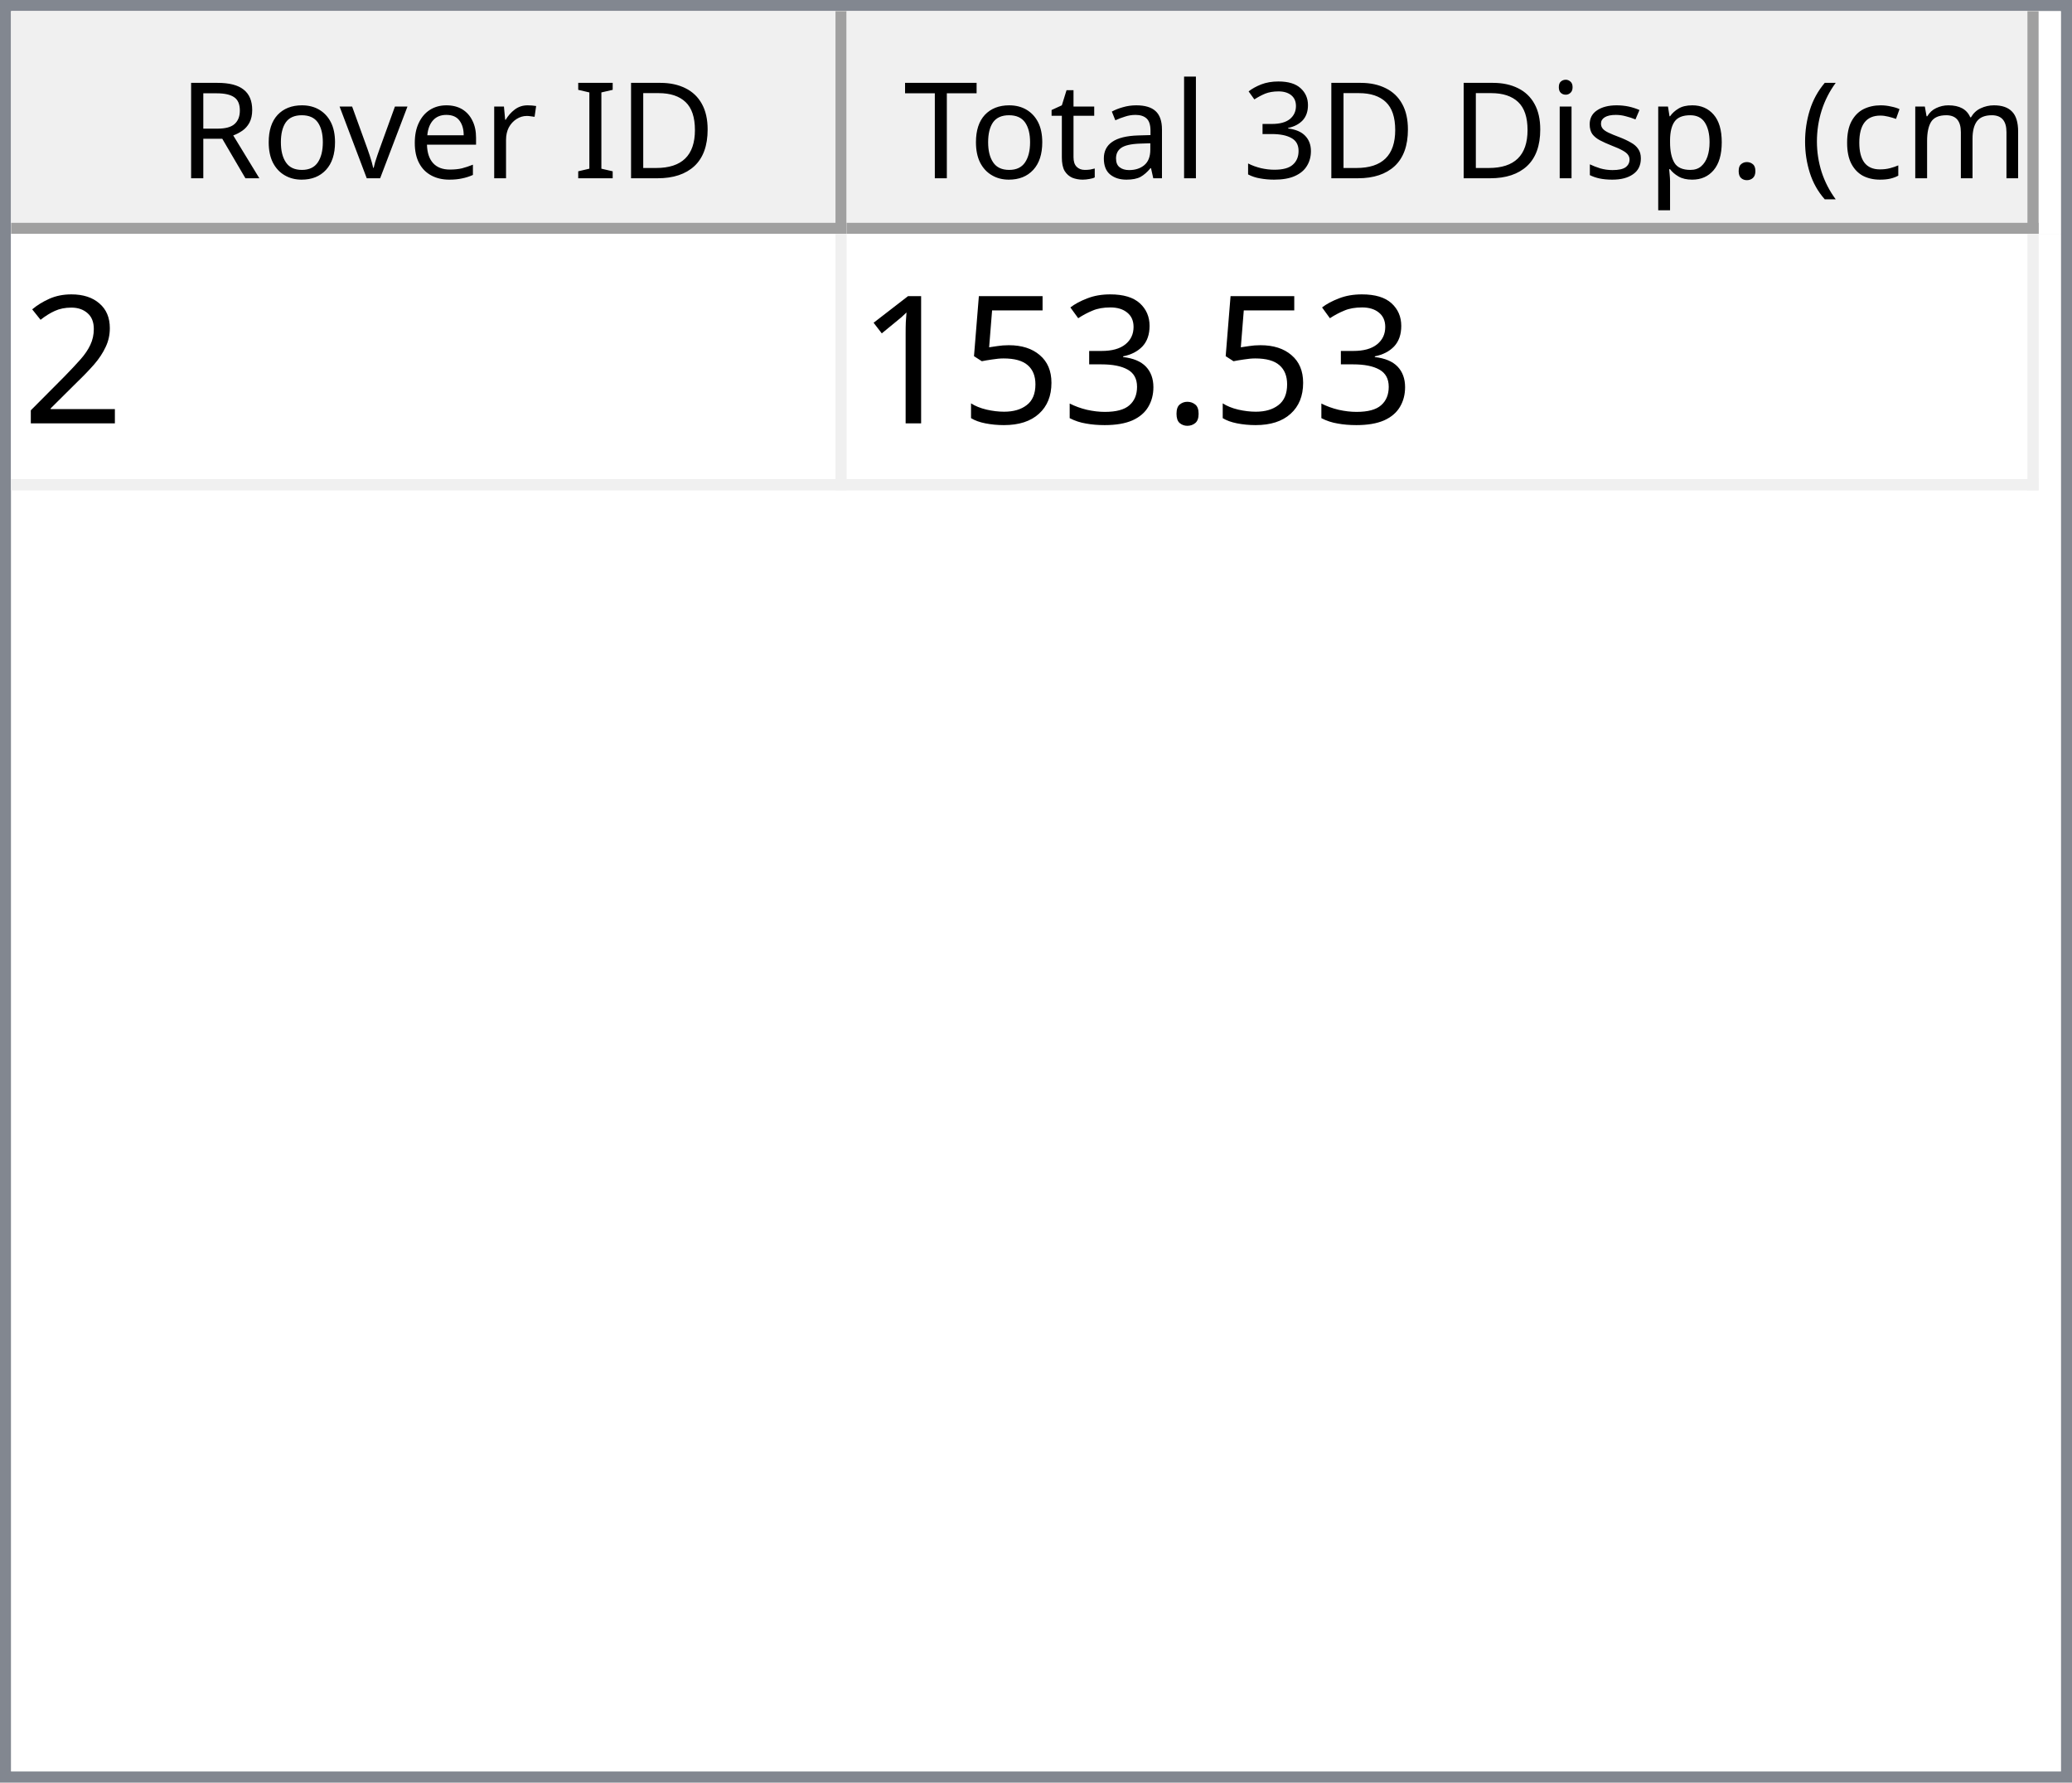
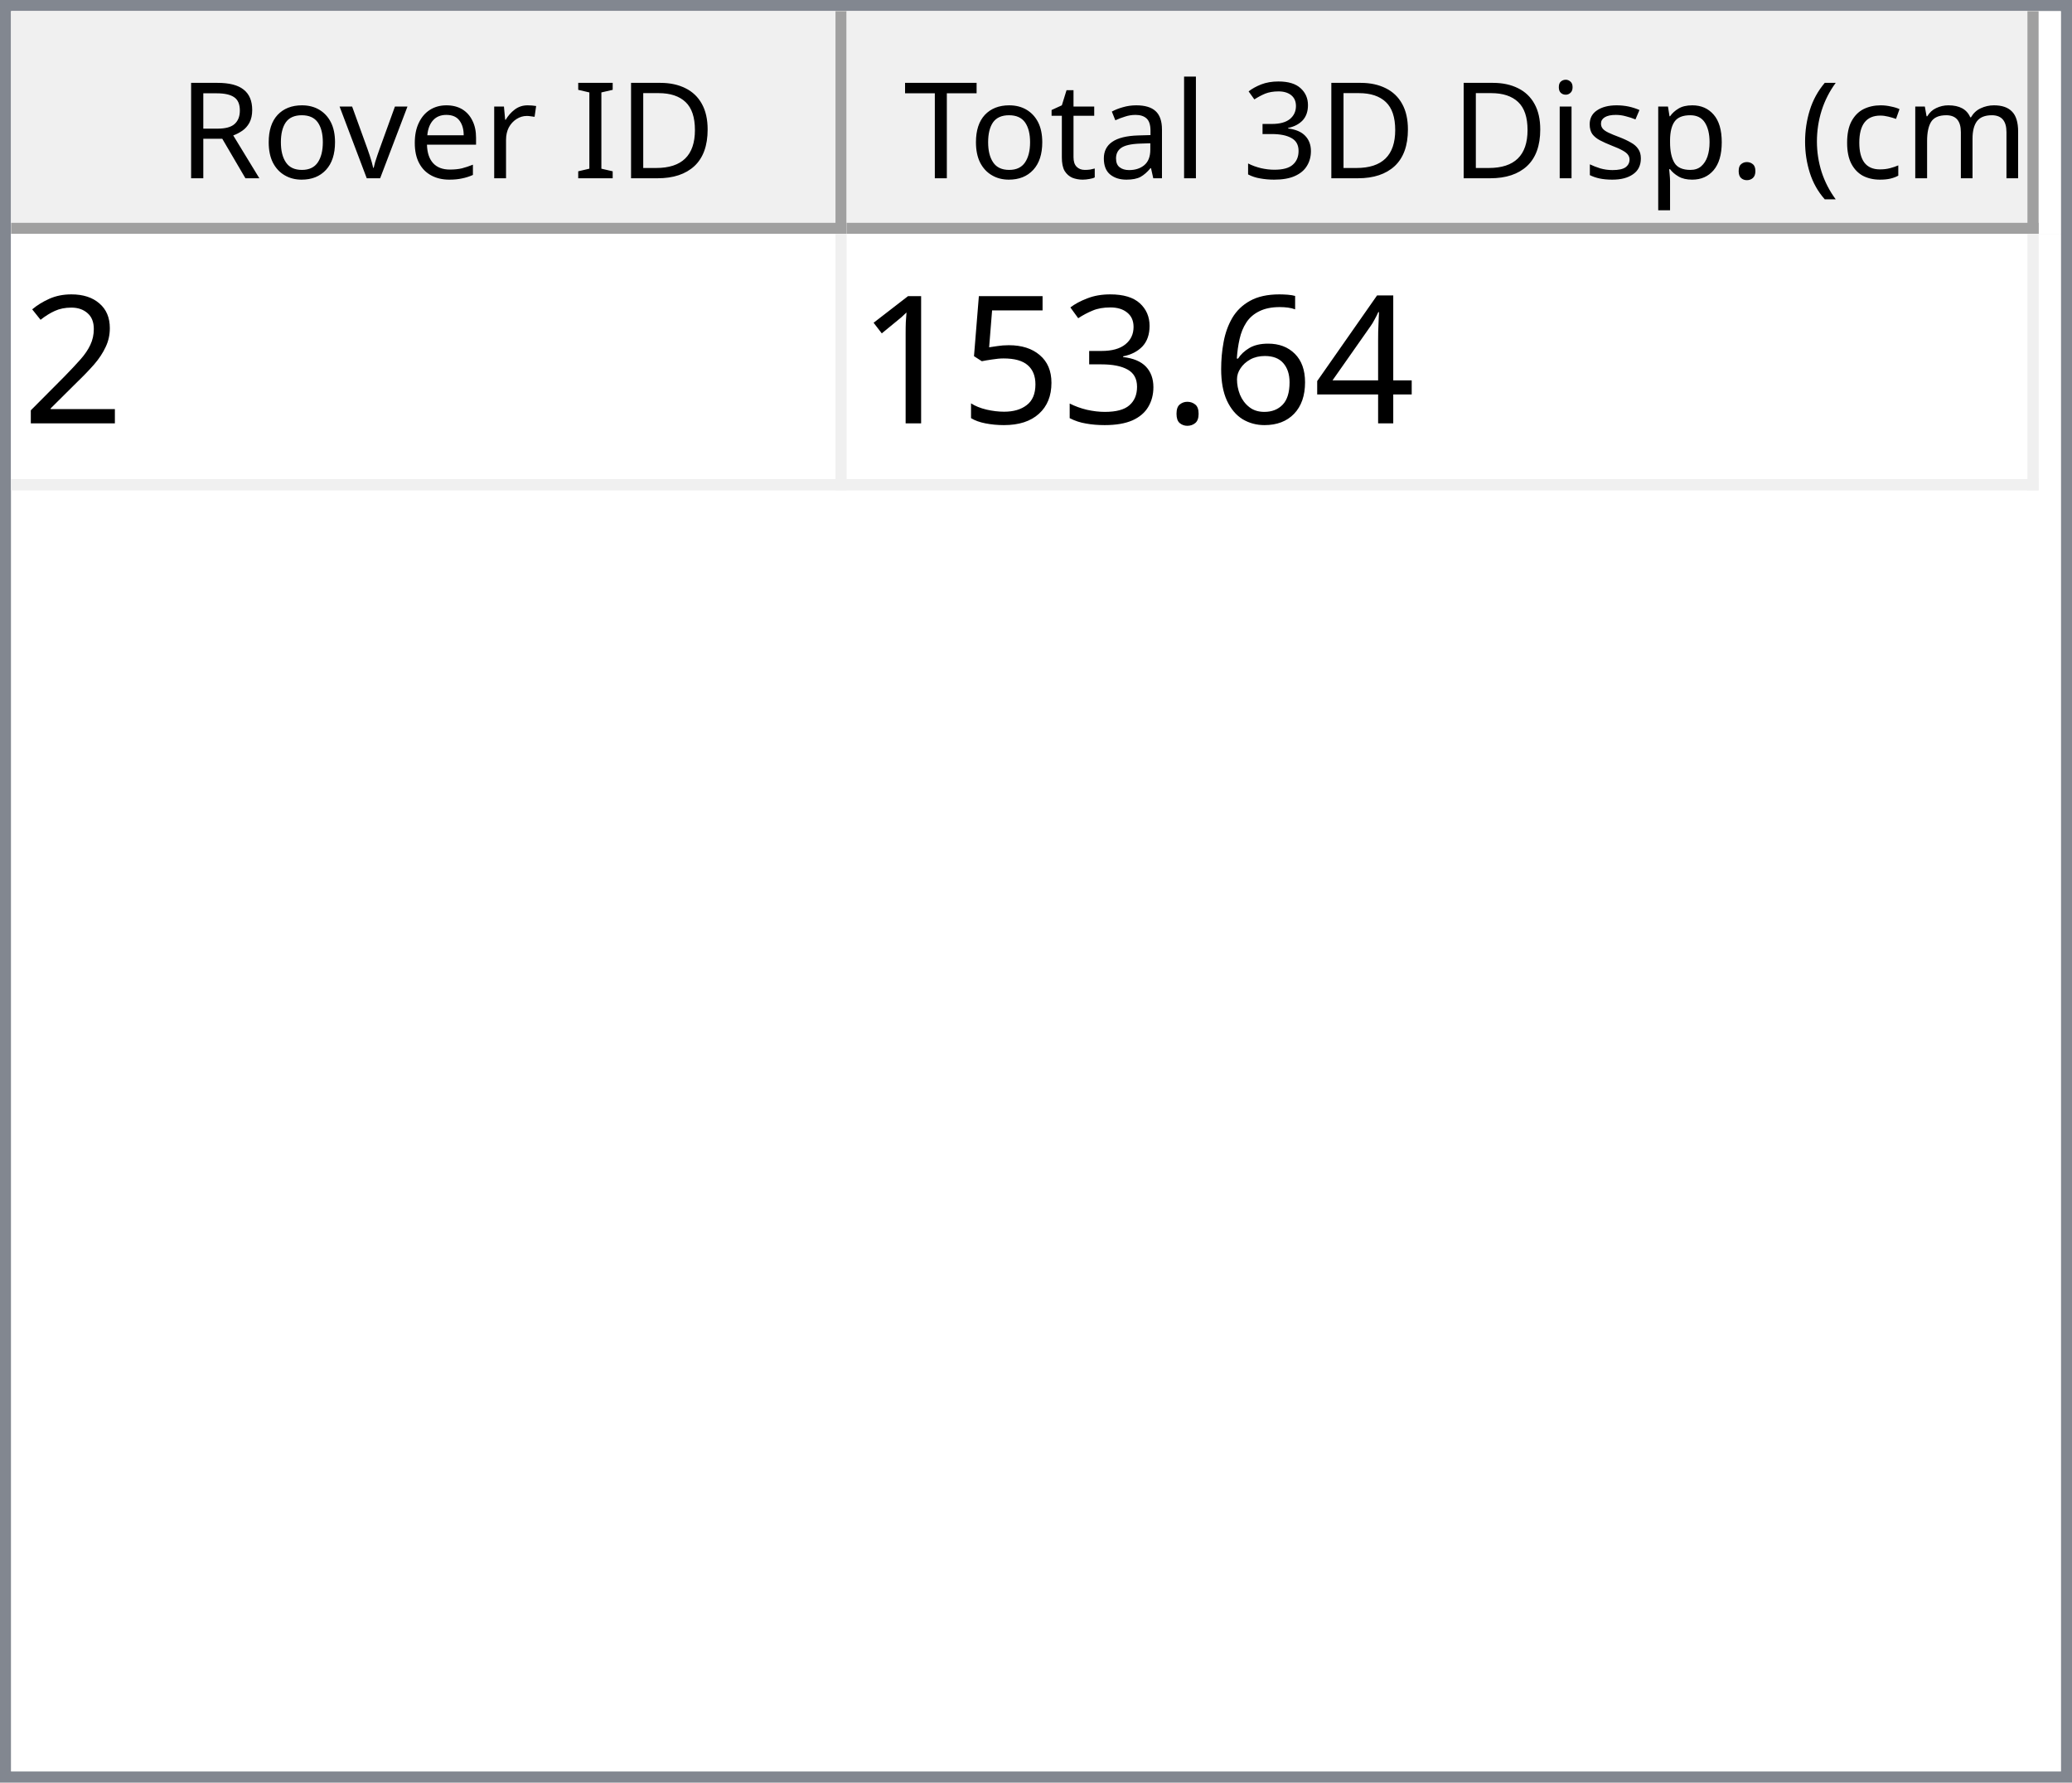
<svg xmlns="http://www.w3.org/2000/svg" style="fill-opacity:1; color-rendering:auto; color-interpolation:auto; text-rendering:auto; stroke:black; stroke-linecap:square; stroke-miterlimit:10; shape-rendering:auto; stroke-opacity:1; fill:black; stroke-dasharray:none; font-weight:normal; stroke-width:1; font-family:'Dialog'; font-style:normal; stroke-linejoin:miter; font-size:12px; stroke-dashoffset:0; image-rendering:auto;" width="186" height="160">
  <defs id="genericDefs" />
  <g>
    <defs id="defs1">
      <clipPath clipPathUnits="userSpaceOnUse" id="clipPath1">
        <path d="M0 0 L186 0 L186 160 L0 160 L0 0 Z" />
      </clipPath>
      <clipPath clipPathUnits="userSpaceOnUse" id="clipPath2">
        <path d="M0 0 L0 160 L186 160 L186 0 Z" />
      </clipPath>
      <clipPath clipPathUnits="userSpaceOnUse" id="clipPath3">
        <path d="M0 0 L0 20 L184 20 L184 0 Z" />
      </clipPath>
      <clipPath clipPathUnits="userSpaceOnUse" id="clipPath4">
        <path d="M0 0 L0 20 L75 20 L75 0 Z" />
      </clipPath>
      <clipPath clipPathUnits="userSpaceOnUse" id="clipPath5">
        <path d="M1 1 L1 19 L74 19 L74 1 Z" />
      </clipPath>
      <clipPath clipPathUnits="userSpaceOnUse" id="clipPath6">
        <path d="M0 0 L0 18 L73 18 L73 0 Z" />
      </clipPath>
      <clipPath clipPathUnits="userSpaceOnUse" id="clipPath7">
        <path d="M-0.5 -0.5 L-0.5 19.5 L74.5 19.5 L74.5 -0.5 Z" />
      </clipPath>
      <clipPath clipPathUnits="userSpaceOnUse" id="clipPath8">
        <path d="M0 0 L0 20 L107 20 L107 0 Z" />
      </clipPath>
      <clipPath clipPathUnits="userSpaceOnUse" id="clipPath9">
        <path d="M1 1 L1 19 L106 19 L106 1 Z" />
      </clipPath>
      <clipPath clipPathUnits="userSpaceOnUse" id="clipPath10">
        <path d="M0 0 L0 18 L105 18 L105 0 Z" />
      </clipPath>
      <clipPath clipPathUnits="userSpaceOnUse" id="clipPath11">
        <path d="M-0.5 -0.5 L-0.5 19.5 L106.5 19.5 L106.5 -0.5 Z" />
      </clipPath>
      <clipPath clipPathUnits="userSpaceOnUse" id="clipPath12">
        <path d="M0 0 L0 138 L184 138 L184 0 Z" />
      </clipPath>
      <clipPath clipPathUnits="userSpaceOnUse" id="clipPath13">
        <path d="M0 0 L0 23 L182 23 L182 0 Z" />
      </clipPath>
      <clipPath clipPathUnits="userSpaceOnUse" id="clipPath14">
        <path d="M-0.5 -0.5 L-0.5 22.5 L181.5 22.5 L181.5 -0.5 Z" />
      </clipPath>
      <clipPath clipPathUnits="userSpaceOnUse" id="clipPath15">
        <path d="M0 0 L0 22 L74 22 L74 0 Z" />
      </clipPath>
      <clipPath clipPathUnits="userSpaceOnUse" id="clipPath16">
        <path d="M0 0 L0 22 L106 22 L106 0 Z" />
      </clipPath>
      <font horiz-adv-x="64.551" id="font1">
        <font-face ascent="107.91" descent="25.098" units-per-em="100" style="font-style:normal; font-family:Segoe UI; font-weight:normal;" />
        <missing-glyph horiz-adv-x="64.551" d="M8.109 0 L8.109 68.266 L56.453 68.266 L56.453 0 L8.109 0 ZM15.328 7.234 L49.219 7.234 L49.219 61.031 L15.328 61.031 L15.328 7.234 Z" />
        <glyph unicode="D" horiz-adv-x="70.117" d="M9.188 0 L9.188 70.016 L28.516 70.016 Q65.531 70.016 65.531 35.891 Q65.531 19.672 55.25 9.836 Q44.969 0 27.734 0 L9.188 0 ZM17.391 62.594 L17.391 7.422 L27.828 7.422 Q41.609 7.422 49.273 14.797 Q56.938 22.172 56.938 35.688 Q56.938 62.594 28.328 62.594 L17.391 62.594 Z" />
        <glyph unicode="I" horiz-adv-x="26.611" d="M17.391 0 L9.188 0 L9.188 70.016 L17.391 70.016 L17.391 0 Z" />
        <glyph unicode=" " horiz-adv-x="27.393" d="" />
        <glyph unicode="r" horiz-adv-x="34.766" d="M34.188 41.891 Q32.078 43.5 28.125 43.5 Q23 43.5 19.555 38.672 Q16.109 33.844 16.109 25.484 L16.109 0 L8.109 0 L8.109 50 L16.109 50 L16.109 39.703 L16.312 39.703 Q18.016 44.969 21.531 47.922 Q25.047 50.875 29.391 50.875 Q32.516 50.875 34.188 50.203 L34.188 41.891 Z" />
        <glyph unicode="e" horiz-adv-x="52.295" d="M48.297 23 L12.984 23 Q13.188 14.656 17.484 10.109 Q21.781 5.562 29.297 5.562 Q37.75 5.562 44.828 11.141 L44.828 3.609 Q38.234 -1.172 27.391 -1.172 Q16.797 -1.172 10.742 5.641 Q4.688 12.453 4.688 24.812 Q4.688 36.469 11.305 43.82 Q17.922 51.172 27.734 51.172 Q37.547 51.172 42.922 44.828 Q48.297 38.484 48.297 27.203 L48.297 23 ZM40.094 29.781 Q40.047 36.719 36.75 40.578 Q33.453 44.438 27.594 44.438 Q21.922 44.438 17.969 40.383 Q14.016 36.328 13.094 29.781 L40.094 29.781 Z" />
        <glyph unicode="v" horiz-adv-x="47.9" d="M47.406 50 L27.484 0 L19.625 0 L0.688 50 L9.469 50 L22.172 13.672 Q23.578 9.672 23.922 6.688 L24.125 6.688 Q24.609 10.453 25.688 13.484 L38.969 50 L47.406 50 Z" />
        <glyph unicode="o" horiz-adv-x="58.594" d="M29 -1.172 Q17.922 -1.172 11.305 5.836 Q4.688 12.844 4.688 24.422 Q4.688 37.016 11.57 44.094 Q18.453 51.172 30.172 51.172 Q41.359 51.172 47.633 44.289 Q53.906 37.406 53.906 25.203 Q53.906 13.234 47.141 6.031 Q40.375 -1.172 29 -1.172 ZM29.594 44.438 Q21.875 44.438 17.383 39.188 Q12.891 33.938 12.891 24.703 Q12.891 15.828 17.43 10.695 Q21.969 5.562 29.594 5.562 Q37.359 5.562 41.531 10.594 Q45.703 15.625 45.703 24.906 Q45.703 34.281 41.531 39.359 Q37.359 44.438 29.594 44.438 Z" />
        <glyph unicode="R" horiz-adv-x="59.814" d="M59.375 0 L49.609 0 L37.891 19.625 Q36.281 22.359 34.766 24.289 Q33.25 26.219 31.664 27.438 Q30.078 28.656 28.25 29.219 Q26.422 29.781 24.125 29.781 L17.391 29.781 L17.391 0 L9.188 0 L9.188 70.016 L30.078 70.016 Q34.672 70.016 38.555 68.867 Q42.438 67.719 45.289 65.375 Q48.141 63.031 49.758 59.547 Q51.375 56.062 51.375 51.375 Q51.375 47.703 50.273 44.656 Q49.172 41.609 47.148 39.211 Q45.125 36.812 42.266 35.133 Q39.406 33.453 35.844 32.516 L35.844 32.328 Q37.594 31.547 38.891 30.547 Q40.188 29.547 41.359 28.18 Q42.531 26.812 43.68 25.078 Q44.828 23.344 46.234 21.047 L59.375 0 ZM17.391 62.594 L17.391 37.203 L28.516 37.203 Q31.594 37.203 34.203 38.133 Q36.812 39.062 38.719 40.797 Q40.625 42.531 41.703 45.047 Q42.781 47.562 42.781 50.688 Q42.781 56.297 39.141 59.445 Q35.5 62.594 28.609 62.594 L17.391 62.594 Z" />
        <glyph unicode=")" horiz-adv-x="30.176" d="M8.297 -15.922 L1.172 -15.922 Q16.406 2.344 16.406 26.812 Q16.406 51.469 1.078 70.016 L8.297 70.016 Q23.531 52.156 23.531 26.703 Q23.531 1.375 8.297 -15.922 Z" />
        <glyph unicode="m" horiz-adv-x="86.133" d="M79.109 0 L71.094 0 L71.094 28.719 Q71.094 37.016 68.531 40.727 Q65.969 44.438 59.906 44.438 Q54.781 44.438 51.195 39.75 Q47.609 35.062 47.609 28.516 L47.609 0 L39.594 0 L39.594 29.688 Q39.594 44.438 28.219 44.438 Q22.953 44.438 19.531 40.016 Q16.109 35.594 16.109 28.516 L16.109 0 L8.109 0 L8.109 50 L16.109 50 L16.109 42.094 L16.312 42.094 Q21.625 51.172 31.844 51.172 Q36.969 51.172 40.773 48.312 Q44.578 45.453 46 40.828 Q51.562 51.172 62.594 51.172 Q79.109 51.172 79.109 30.812 L79.109 0 Z" />
        <glyph unicode="c" horiz-adv-x="46.191" d="M42.188 2.297 Q36.422 -1.172 28.516 -1.172 Q17.828 -1.172 11.258 5.789 Q4.688 12.75 4.688 23.828 Q4.688 36.188 11.766 43.68 Q18.844 51.172 30.672 51.172 Q37.25 51.172 42.281 48.734 L42.281 40.531 Q36.719 44.438 30.375 44.438 Q22.703 44.438 17.797 38.945 Q12.891 33.453 12.891 24.516 Q12.891 15.719 17.508 10.641 Q22.125 5.562 29.891 5.562 Q36.422 5.562 42.188 9.906 L42.188 2.297 Z" />
        <glyph unicode="(" horiz-adv-x="30.176" d="M29.109 -15.922 L21.969 -15.922 Q6.844 1.375 6.844 26.703 Q6.844 52.156 21.969 70.016 L29.203 70.016 Q13.875 51.469 13.875 26.812 Q13.875 2.344 29.109 -15.922 Z" />
        <glyph unicode="." horiz-adv-x="21.68" d="M10.891 -1.078 Q8.641 -1.078 7.055 0.539 Q5.469 2.156 5.469 4.391 Q5.469 6.641 7.055 8.273 Q8.641 9.906 10.891 9.906 Q13.188 9.906 14.797 8.273 Q16.406 6.641 16.406 4.391 Q16.406 2.156 14.797 0.539 Q13.188 -1.078 10.891 -1.078 Z" />
        <glyph unicode="p" horiz-adv-x="58.789" d="M16.312 7.234 L16.109 7.234 L16.109 -23 L8.109 -23 L8.109 50 L16.109 50 L16.109 41.219 L16.312 41.219 Q22.219 51.172 33.594 51.172 Q43.266 51.172 48.688 44.461 Q54.109 37.75 54.109 26.469 Q54.109 13.922 48 6.375 Q41.891 -1.172 31.297 -1.172 Q21.578 -1.172 16.312 7.234 ZM16.109 27.391 L16.109 20.406 Q16.109 14.203 20.141 9.883 Q24.172 5.562 30.375 5.562 Q37.641 5.562 41.773 11.133 Q45.906 16.703 45.906 26.609 Q45.906 34.969 42.047 39.703 Q38.188 44.438 31.594 44.438 Q24.609 44.438 20.359 39.578 Q16.109 34.719 16.109 27.391 Z" />
        <glyph unicode="s" horiz-adv-x="42.432" d="M5.078 1.812 L5.078 10.406 Q11.625 5.562 19.484 5.562 Q30.031 5.562 30.031 12.594 Q30.031 14.594 29.125 15.992 Q28.219 17.391 26.68 18.461 Q25.141 19.531 23.07 20.383 Q21 21.234 18.609 22.172 Q15.281 23.484 12.766 24.828 Q10.25 26.172 8.57 27.859 Q6.891 29.547 6.031 31.695 Q5.172 33.844 5.172 36.719 Q5.172 40.234 6.789 42.945 Q8.406 45.656 11.086 47.484 Q13.766 49.312 17.211 50.242 Q20.656 51.172 24.312 51.172 Q30.812 51.172 35.938 48.922 L35.938 40.828 Q30.422 44.438 23.25 44.438 Q21 44.438 19.195 43.922 Q17.391 43.406 16.094 42.477 Q14.797 41.547 14.086 40.258 Q13.375 38.969 13.375 37.406 Q13.375 35.453 14.086 34.133 Q14.797 32.812 16.164 31.789 Q17.531 30.766 19.484 29.938 Q21.438 29.109 23.922 28.125 Q27.25 26.859 29.883 25.516 Q32.516 24.172 34.375 22.484 Q36.234 20.797 37.234 18.602 Q38.234 16.406 38.234 13.375 Q38.234 9.672 36.602 6.938 Q34.969 4.203 32.234 2.398 Q29.5 0.594 25.93 -0.289 Q22.359 -1.172 18.453 -1.172 Q10.75 -1.172 5.078 1.812 Z" />
        <glyph unicode="i" horiz-adv-x="24.219" d="M12.203 62.703 Q10.062 62.703 8.547 64.164 Q7.031 65.625 7.031 67.875 Q7.031 70.125 8.547 71.609 Q10.062 73.094 12.203 73.094 Q14.406 73.094 15.945 71.609 Q17.484 70.125 17.484 67.875 Q17.484 65.719 15.945 64.211 Q14.406 62.703 12.203 62.703 ZM16.109 0 L8.109 0 L8.109 50 L16.109 50 L16.109 0 Z" />
        <glyph unicode="3" horiz-adv-x="53.906" d="M46.531 19.828 Q46.531 15.094 44.75 11.211 Q42.969 7.328 39.719 4.57 Q36.469 1.812 31.93 0.297 Q27.391 -1.219 21.922 -1.219 Q11.922 -1.219 6 2.594 L6 11.188 Q13.094 5.609 22.219 5.609 Q25.875 5.609 28.828 6.539 Q31.781 7.469 33.906 9.227 Q36.031 10.984 37.18 13.477 Q38.328 15.969 38.328 19.094 Q38.328 32.812 18.797 32.812 L12.984 32.812 L12.984 39.594 L18.5 39.594 Q35.797 39.594 35.797 52.484 Q35.797 64.406 22.609 64.406 Q15.188 64.406 8.688 59.422 L8.688 67.188 Q15.375 71.188 24.609 71.188 Q29 71.188 32.57 69.969 Q36.141 68.75 38.68 66.555 Q41.219 64.359 42.609 61.281 Q44 58.203 44 54.5 Q44 40.672 30.031 36.719 L30.031 36.531 Q33.594 36.141 36.625 34.797 Q39.656 33.453 41.852 31.305 Q44.047 29.156 45.289 26.25 Q46.531 23.344 46.531 19.828 Z" />
        <glyph unicode="l" horiz-adv-x="24.219" d="M16.109 0 L8.109 0 L8.109 74.031 L16.109 74.031 L16.109 0 Z" />
        <glyph unicode="a" horiz-adv-x="50.879" d="M43.891 0 L35.891 0 L35.891 7.812 L35.688 7.812 Q30.469 -1.172 20.312 -1.172 Q12.844 -1.172 8.617 2.781 Q4.391 6.734 4.391 13.281 Q4.391 27.297 20.906 29.594 L35.891 31.688 Q35.891 44.438 25.594 44.438 Q16.547 44.438 9.281 38.281 L9.281 46.484 Q16.656 51.172 26.266 51.172 Q43.891 51.172 43.891 32.516 L43.891 0 ZM35.891 25.297 L23.828 23.641 Q18.266 22.859 15.43 20.875 Q12.594 18.891 12.594 13.875 Q12.594 10.203 15.211 7.883 Q17.828 5.562 22.172 5.562 Q28.125 5.562 32.008 9.742 Q35.891 13.922 35.891 20.312 L35.891 25.297 Z" />
        <glyph unicode="t" horiz-adv-x="33.887" d="M31.297 0.484 Q28.469 -1.078 23.828 -1.078 Q10.688 -1.078 10.688 13.578 L10.688 43.172 L2.094 43.172 L2.094 50 L10.688 50 L10.688 62.203 L18.703 64.797 L18.703 50 L31.297 50 L31.297 43.172 L18.703 43.172 L18.703 14.984 Q18.703 9.969 20.414 7.82 Q22.125 5.672 26.078 5.672 Q29.109 5.672 31.297 7.328 L31.297 0.484 Z" />
        <glyph unicode="T" horiz-adv-x="52.393" d="M50.594 62.594 L30.375 62.594 L30.375 0 L22.172 0 L22.172 62.594 L2 62.594 L2 70.016 L50.594 70.016 L50.594 62.594 Z" />
      </font>
      <font horiz-adv-x="75.0" id="font2">
        <font-face ascent="100.537" descent="21.973" units-per-em="100" style="font-style:normal; font-family:sans-serif; font-weight:normal;" />
        <missing-glyph horiz-adv-x="75.0" d="M12.5 0 L12.5 62.5 L62.5 62.5 L62.5 0 L12.5 0 ZM14.062 1.562 L60.938 1.562 L60.938 60.938 L14.062 60.938 L14.062 1.562 Z" />
        <glyph unicode="2" horiz-adv-x="55.615" d="M50.344 8.453 L50.344 0 L3.031 0 Q2.938 3.172 4.047 6.109 Q5.859 10.938 9.836 15.625 Q13.812 20.312 21.344 26.469 Q33.016 36.031 37.117 41.625 Q41.219 47.219 41.219 52.203 Q41.219 57.422 37.477 61.008 Q33.734 64.594 27.734 64.594 Q21.391 64.594 17.578 60.789 Q13.766 56.984 13.719 50.25 L4.688 51.172 Q5.609 61.281 11.664 66.578 Q17.719 71.875 27.938 71.875 Q38.234 71.875 44.242 66.164 Q50.25 60.453 50.25 52 Q50.25 47.703 48.492 43.555 Q46.734 39.406 42.656 34.812 Q38.578 30.219 29.109 22.219 Q21.188 15.578 18.945 13.211 Q16.703 10.844 15.234 8.453 L50.344 8.453 Z" />
+         <glyph unicode="4" horiz-adv-x="55.615" d="M32.328 0 L32.328 17.141 L1.266 17.141 L1.266 25.203 L33.938 71.578 L41.109 71.578 L41.109 25.203 L50.781 25.203 L50.781 17.141 L41.109 17.141 L41.109 0 L32.328 0 ZM32.328 25.203 L32.328 57.469 L9.906 25.203 L32.328 25.203 Z" />
+         <glyph unicode="6" horiz-adv-x="55.615" d="M49.75 54.047 L41.016 53.375 Q39.844 58.547 37.703 60.891 Q34.125 64.656 28.906 64.656 Q24.703 64.656 21.531 62.312 Q17.391 59.281 14.992 53.469 Q12.594 47.656 12.5 36.922 Q15.672 41.75 20.266 44.094 Q24.859 46.438 29.891 46.438 Q38.672 46.438 44.852 39.969 Q51.031 33.5 51.031 23.25 Q51.031 16.5 48.125 10.719 Q45.219 4.938 40.141 1.859 Q35.062 -1.219 28.609 -1.219 Q17.625 -1.219 10.695 6.859 Q3.766 14.938 3.766 33.5 Q3.766 54.25 11.422 63.672 Q18.109 71.875 29.438 71.875 Q37.891 71.875 43.289 67.141 Q48.688 62.406 49.75 54.047 ZM13.875 23.188 Q13.875 18.656 15.797 14.508 Q17.719 10.359 21.188 8.18 Q24.656 6 28.469 6 Q34.031 6 38.039 10.492 Q42.047 14.984 42.047 22.703 Q42.047 30.125 38.086 34.398 Q34.125 38.672 28.125 38.672 Q22.172 38.672 18.023 34.398 Q13.875 30.125 13.875 23.188 Z" />
        <glyph unicode="." horiz-adv-x="27.783" d="M9.078 0 L9.078 10.016 L19.094 10.016 L19.094 0 L9.078 0 Z" />
        <glyph unicode="3" horiz-adv-x="55.615" d="M4.203 18.891 L12.984 20.062 Q14.5 12.594 18.141 9.297 Q21.781 6 27 6 Q33.203 6 37.477 10.297 Q41.75 14.594 41.75 20.953 Q41.75 27 37.797 30.93 Q33.844 34.859 27.734 34.859 Q25.25 34.859 21.531 33.891 L22.516 41.609 Q23.391 41.5 23.922 41.5 Q29.547 41.5 34.039 44.43 Q38.531 47.359 38.531 53.469 Q38.531 58.297 35.258 61.477 Q31.984 64.656 26.812 64.656 Q21.688 64.656 18.266 61.43 Q14.844 58.203 13.875 51.766 L5.078 53.328 Q6.688 62.156 12.398 67.016 Q18.109 71.875 26.609 71.875 Q32.469 71.875 37.398 69.359 Q42.328 66.844 44.945 62.5 Q47.562 58.156 47.562 53.266 Q47.562 48.641 45.07 44.828 Q42.578 41.016 37.703 38.766 Q44.047 37.312 47.562 32.695 Q51.078 28.078 51.078 21.141 Q51.078 11.766 44.242 5.25 Q37.406 -1.266 26.953 -1.266 Q17.531 -1.266 11.305 4.352 Q5.078 9.969 4.203 18.891 Z" />
        <glyph unicode="5" horiz-adv-x="55.615" d="M4.156 18.75 L13.375 19.531 Q14.406 12.797 18.141 9.398 Q21.875 6 27.156 6 Q33.5 6 37.891 10.789 Q42.281 15.578 42.281 23.484 Q42.281 31 38.062 35.352 Q33.844 39.703 27 39.703 Q22.75 39.703 19.336 37.773 Q15.922 35.844 13.969 32.766 L5.719 33.844 L12.641 70.609 L48.25 70.609 L48.25 62.203 L19.672 62.203 L15.828 42.969 Q22.266 47.469 29.344 47.469 Q38.719 47.469 45.164 40.969 Q51.609 34.469 51.609 24.266 Q51.609 14.547 45.953 7.469 Q39.062 -1.219 27.156 -1.219 Q17.391 -1.219 11.211 4.25 Q5.031 9.719 4.156 18.75 Z" />
        <glyph unicode="1" horiz-adv-x="55.615" d="M37.25 0 L28.469 0 L28.469 56 Q25.297 52.984 20.141 49.953 Q14.984 46.922 10.891 45.406 L10.891 53.906 Q18.266 57.375 23.781 62.305 Q29.297 67.234 31.594 71.875 L37.25 71.875 L37.25 0 Z" />
      </font>
    </defs>
    <g style="fill:white; stroke:white;">
      <rect x="0" y="0" width="186" style="clip-path:url(#clipPath1); stroke:none;" height="160" />
    </g>
    <g style="fill:white; text-rendering:optimizeSpeed; color-rendering:optimizeSpeed; image-rendering:optimizeSpeed; shape-rendering:crispEdges; stroke:white; color-interpolation:sRGB;">
      <rect x="0" width="186" height="160" y="0" style="stroke:none;" />
      <path style="stroke:none;" d="M0 160 L186 160 L186 0 L0 0 Z" />
    </g>
    <g style="fill:rgb(240,240,240); font-family:'Segoe UI'; stroke:rgb(240,240,240);">
      <rect x="0" y="0" width="186" style="clip-path:url(#clipPath2); stroke:none;" height="160" />
    </g>
    <g style="fill:rgb(130,135,144); font-family:'Segoe UI'; stroke:rgb(130,135,144);">
      <path d="M0 0 L186 0 L186 160 L0 160 L0 0 ZM1 1 L185 1 L185 159 L1 159 L1 1 Z" style="fill-rule:evenodd; clip-path:url(#clipPath2); stroke:none;" />
    </g>
    <g style="fill:white; font-family:'Segoe UI'; stroke:white;" transform="translate(1,1)">
      <rect x="0" y="0" width="184" style="clip-path:url(#clipPath3); stroke:none;" height="20" />
    </g>
    <g style="fill:rgb(240,240,240); font-family:'Segoe UI'; stroke:rgb(240,240,240);" transform="translate(1,1)">
      <rect x="0" y="0" width="75" style="clip-path:url(#clipPath4); stroke:none;" height="20" />
    </g>
    <g style="font-family:'Segoe UI';" transform="translate(2,2)">
      <text x="14" xml:space="preserve" y="14" style="clip-path:url(#clipPath6); stroke:none;">Rover ID</text>
    </g>
    <g style="fill:rgb(160,160,160); font-family:'Segoe UI'; stroke:rgb(160,160,160); stroke-linejoin:bevel;" transform="translate(1.5,1.5)">
      <line x1="74" x2="74" y1="0" style="fill:none; clip-path:url(#clipPath7);" y2="19" />
    </g>
    <g style="fill:rgb(160,160,160); font-family:'Segoe UI'; stroke:rgb(160,160,160); stroke-linejoin:bevel;" transform="matrix(1,0,0,1,1,1) translate(0.5,0.5)">
      <line x1="0" x2="74" y1="19" style="fill:none; clip-path:url(#clipPath7);" y2="19" />
    </g>
    <g style="fill:rgb(240,240,240); font-family:'Segoe UI'; stroke:rgb(240,240,240);" transform="translate(76,1)">
      <rect x="0" y="0" width="107" style="clip-path:url(#clipPath8); stroke:none;" height="20" />
    </g>
    <g style="font-family:'Segoe UI';" transform="translate(77,2)">
      <text x="1" xml:space="preserve" y="14" style="clip-path:url(#clipPath10); stroke:none;"> Total 3D Disp. (cm)</text>
    </g>
    <g style="fill:rgb(160,160,160); font-family:'Segoe UI'; stroke:rgb(160,160,160); stroke-linejoin:bevel;" transform="translate(76.5,1.5)">
      <line x1="106" x2="106" y1="0" style="fill:none; clip-path:url(#clipPath11);" y2="19" />
    </g>
    <g style="fill:rgb(160,160,160); font-family:'Segoe UI'; stroke:rgb(160,160,160); stroke-linejoin:bevel;" transform="matrix(1,0,0,1,76,1) translate(0.5,0.5)">
      <line x1="0" x2="106" y1="19" style="fill:none; clip-path:url(#clipPath11);" y2="19" />
    </g>
    <g style="fill:white; font-family:'Segoe UI'; stroke:white;" transform="translate(1,21)">
      <rect x="0" y="0" width="184" style="clip-path:url(#clipPath12); stroke:none;" height="138" />
    </g>
    <g style="fill:rgb(240,240,240); font-size:16px; font-family:sans-serif; stroke:rgb(240,240,240);" transform="translate(1,21)">
      <rect x="0" y="0" width="182" style="clip-path:url(#clipPath13); stroke:none;" height="23" />
      <line transform="translate(0.5,0.5)" x1="0" x2="181" y1="22" style="clip-path:url(#clipPath14); fill:none; stroke-linejoin:bevel;" y2="22" />
    </g>
    <g transform="matrix(1,0,0,1,1,21) translate(0.5,0.5)" style="fill:rgb(240,240,240); font-size:16px; font-family:sans-serif; stroke:rgb(240,240,240); stroke-linejoin:bevel;">
      <line x1="74" x2="74" y1="0" style="fill:none; clip-path:url(#clipPath14);" y2="22" />
    </g>
    <g transform="matrix(1,0,0,1,1,21) translate(0.5,0.5)" style="fill:rgb(240,240,240); font-size:16px; font-family:sans-serif; stroke:rgb(240,240,240); stroke-linejoin:bevel;">
      <line x1="181" x2="181" y1="0" style="fill:none; clip-path:url(#clipPath14);" y2="22" />
    </g>
    <g style="fill:white; font-size:16px; font-family:sans-serif; stroke:white;" transform="matrix(1,0,0,1,1,21)">
      <rect x="0" y="0" width="74" style="clip-path:url(#clipPath15); stroke:none;" height="22" />
      <text x="1" y="17" style="fill:black; clip-path:url(#clipPath15); stroke:none;" xml:space="preserve">2</text>
    </g>
    <g style="fill:white; font-size:16px; font-family:sans-serif; stroke:white;" transform="matrix(1,0,0,1,1,21) translate(75,0)">
      <rect x="0" y="0" width="106" style="clip-path:url(#clipPath16); stroke:none;" height="22" />
-       <text x="1" y="17" style="fill:black; clip-path:url(#clipPath16); stroke:none;" xml:space="preserve">153.53</text>
+       <text x="1" y="17" style="fill:black; clip-path:url(#clipPath16); stroke:none;" xml:space="preserve">153.64</text>
    </g>
  </g>
</svg>
